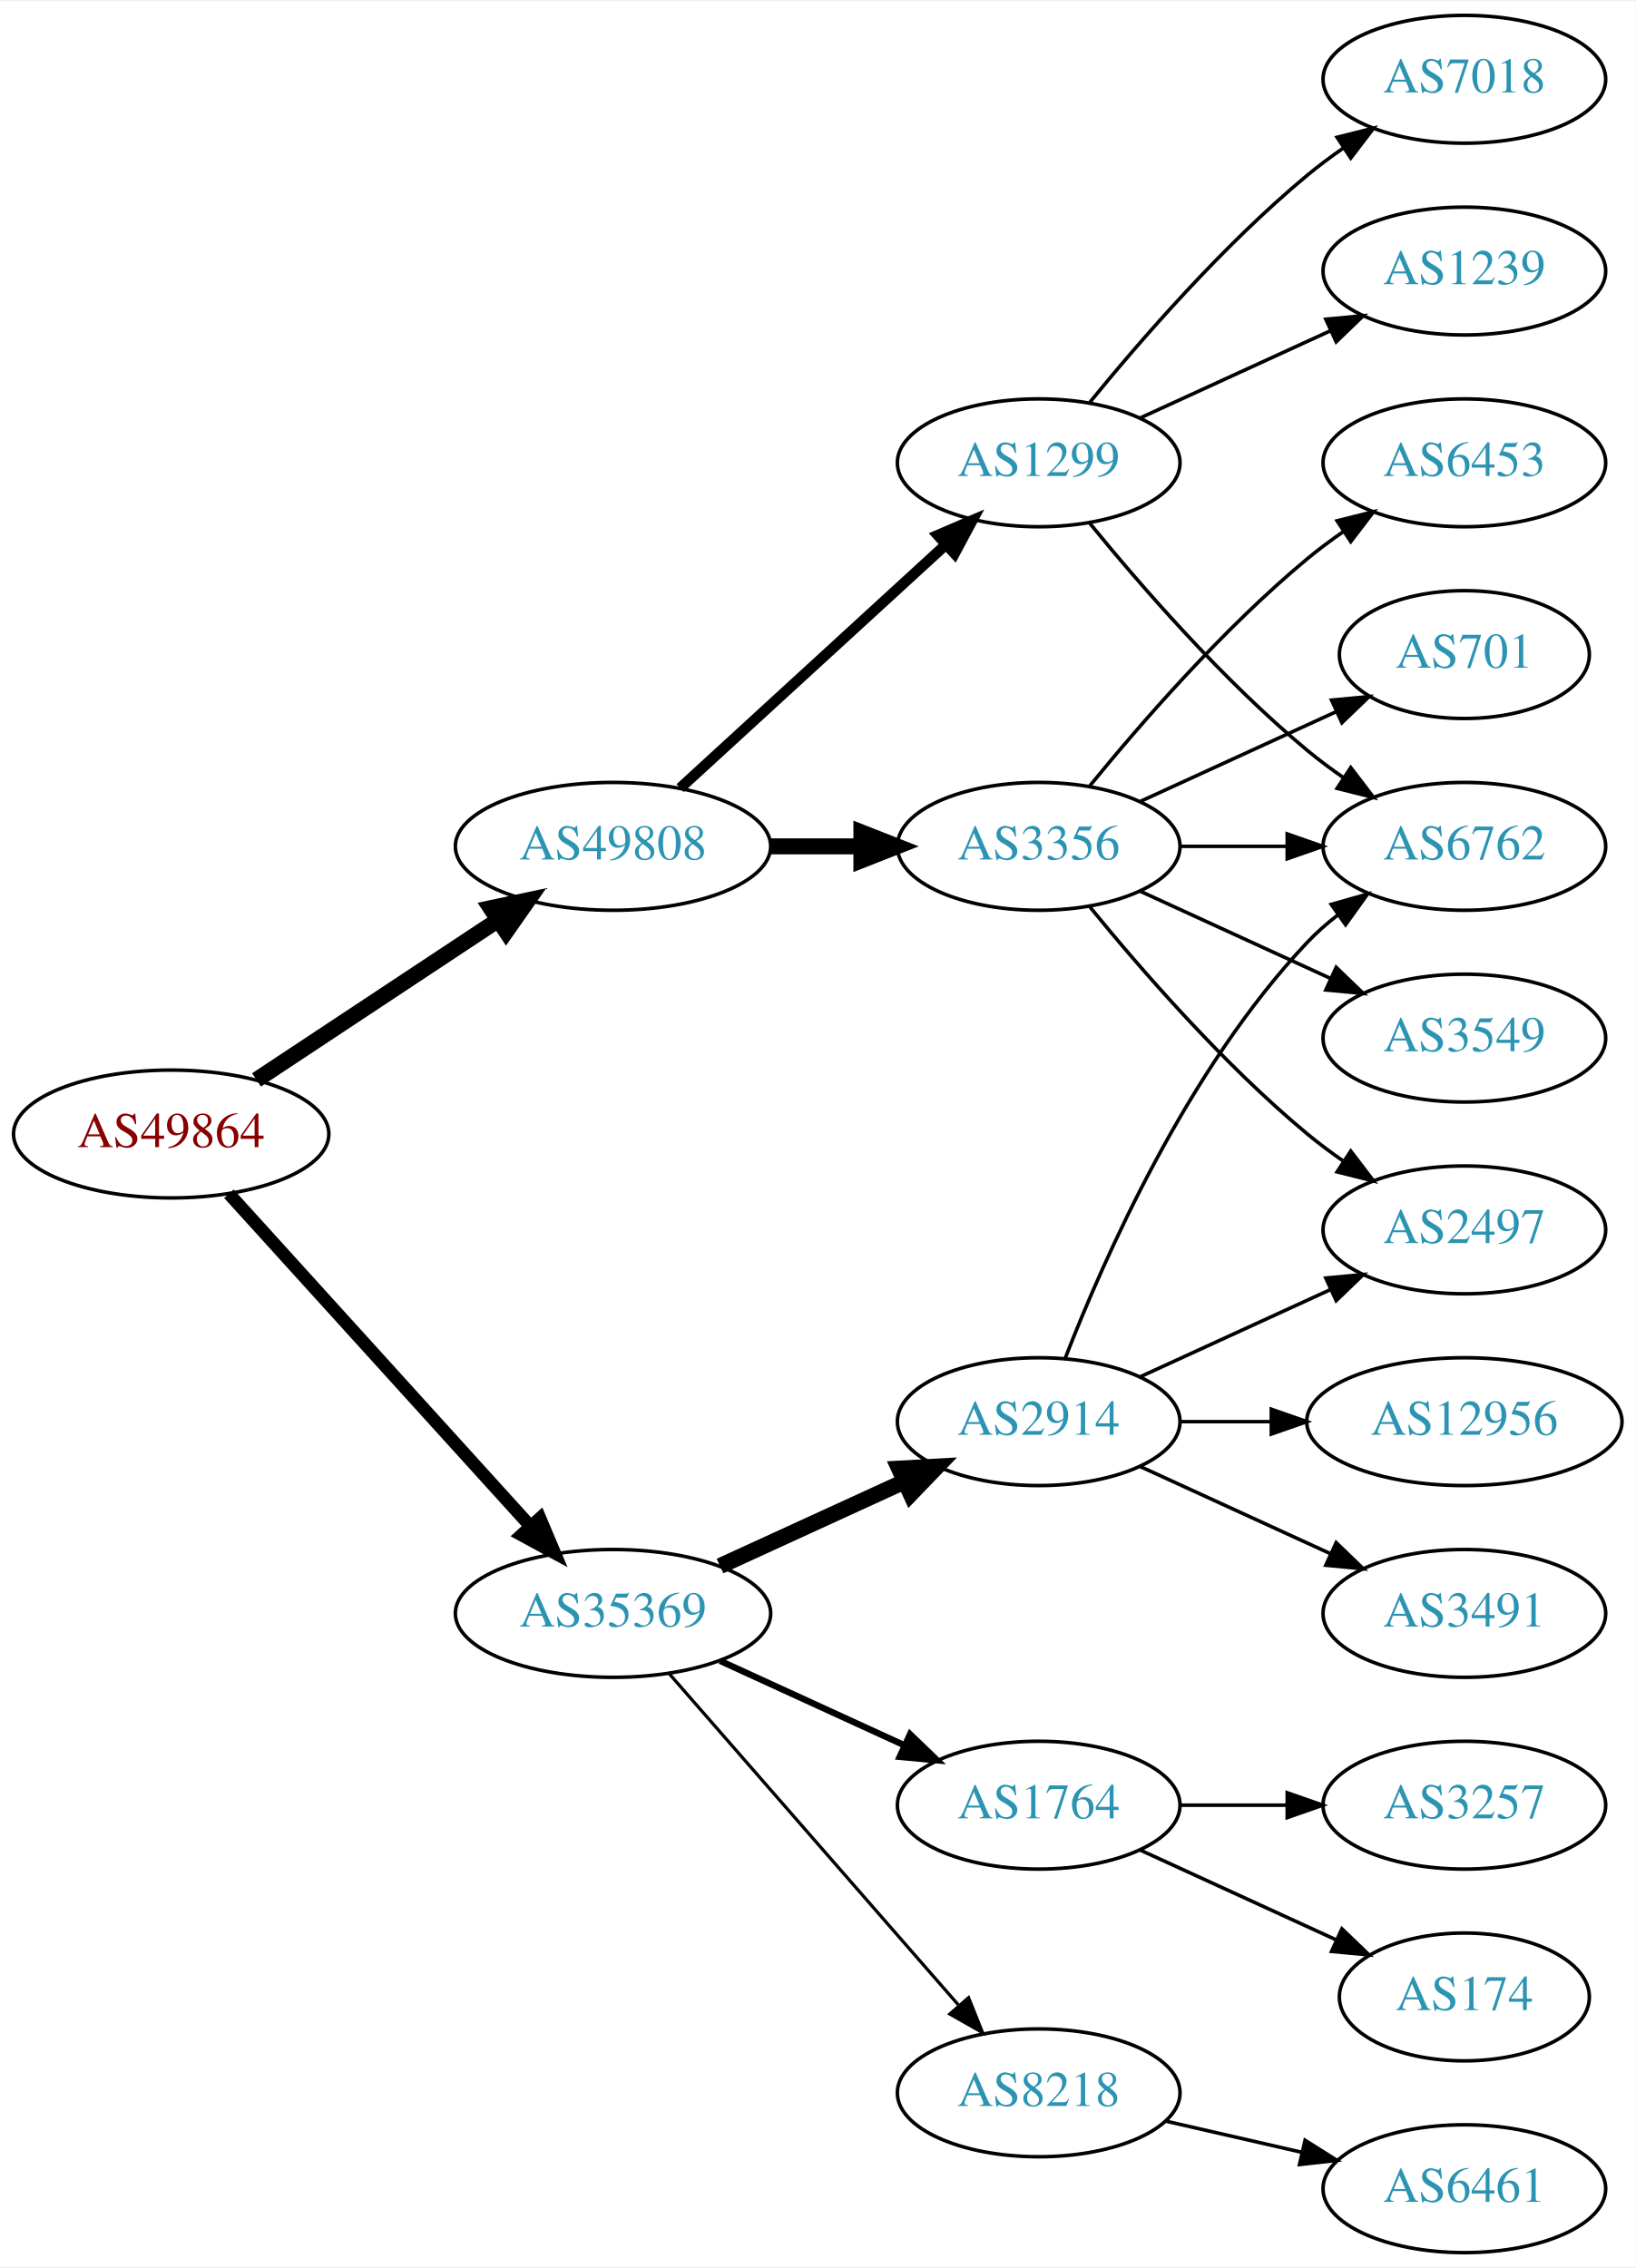
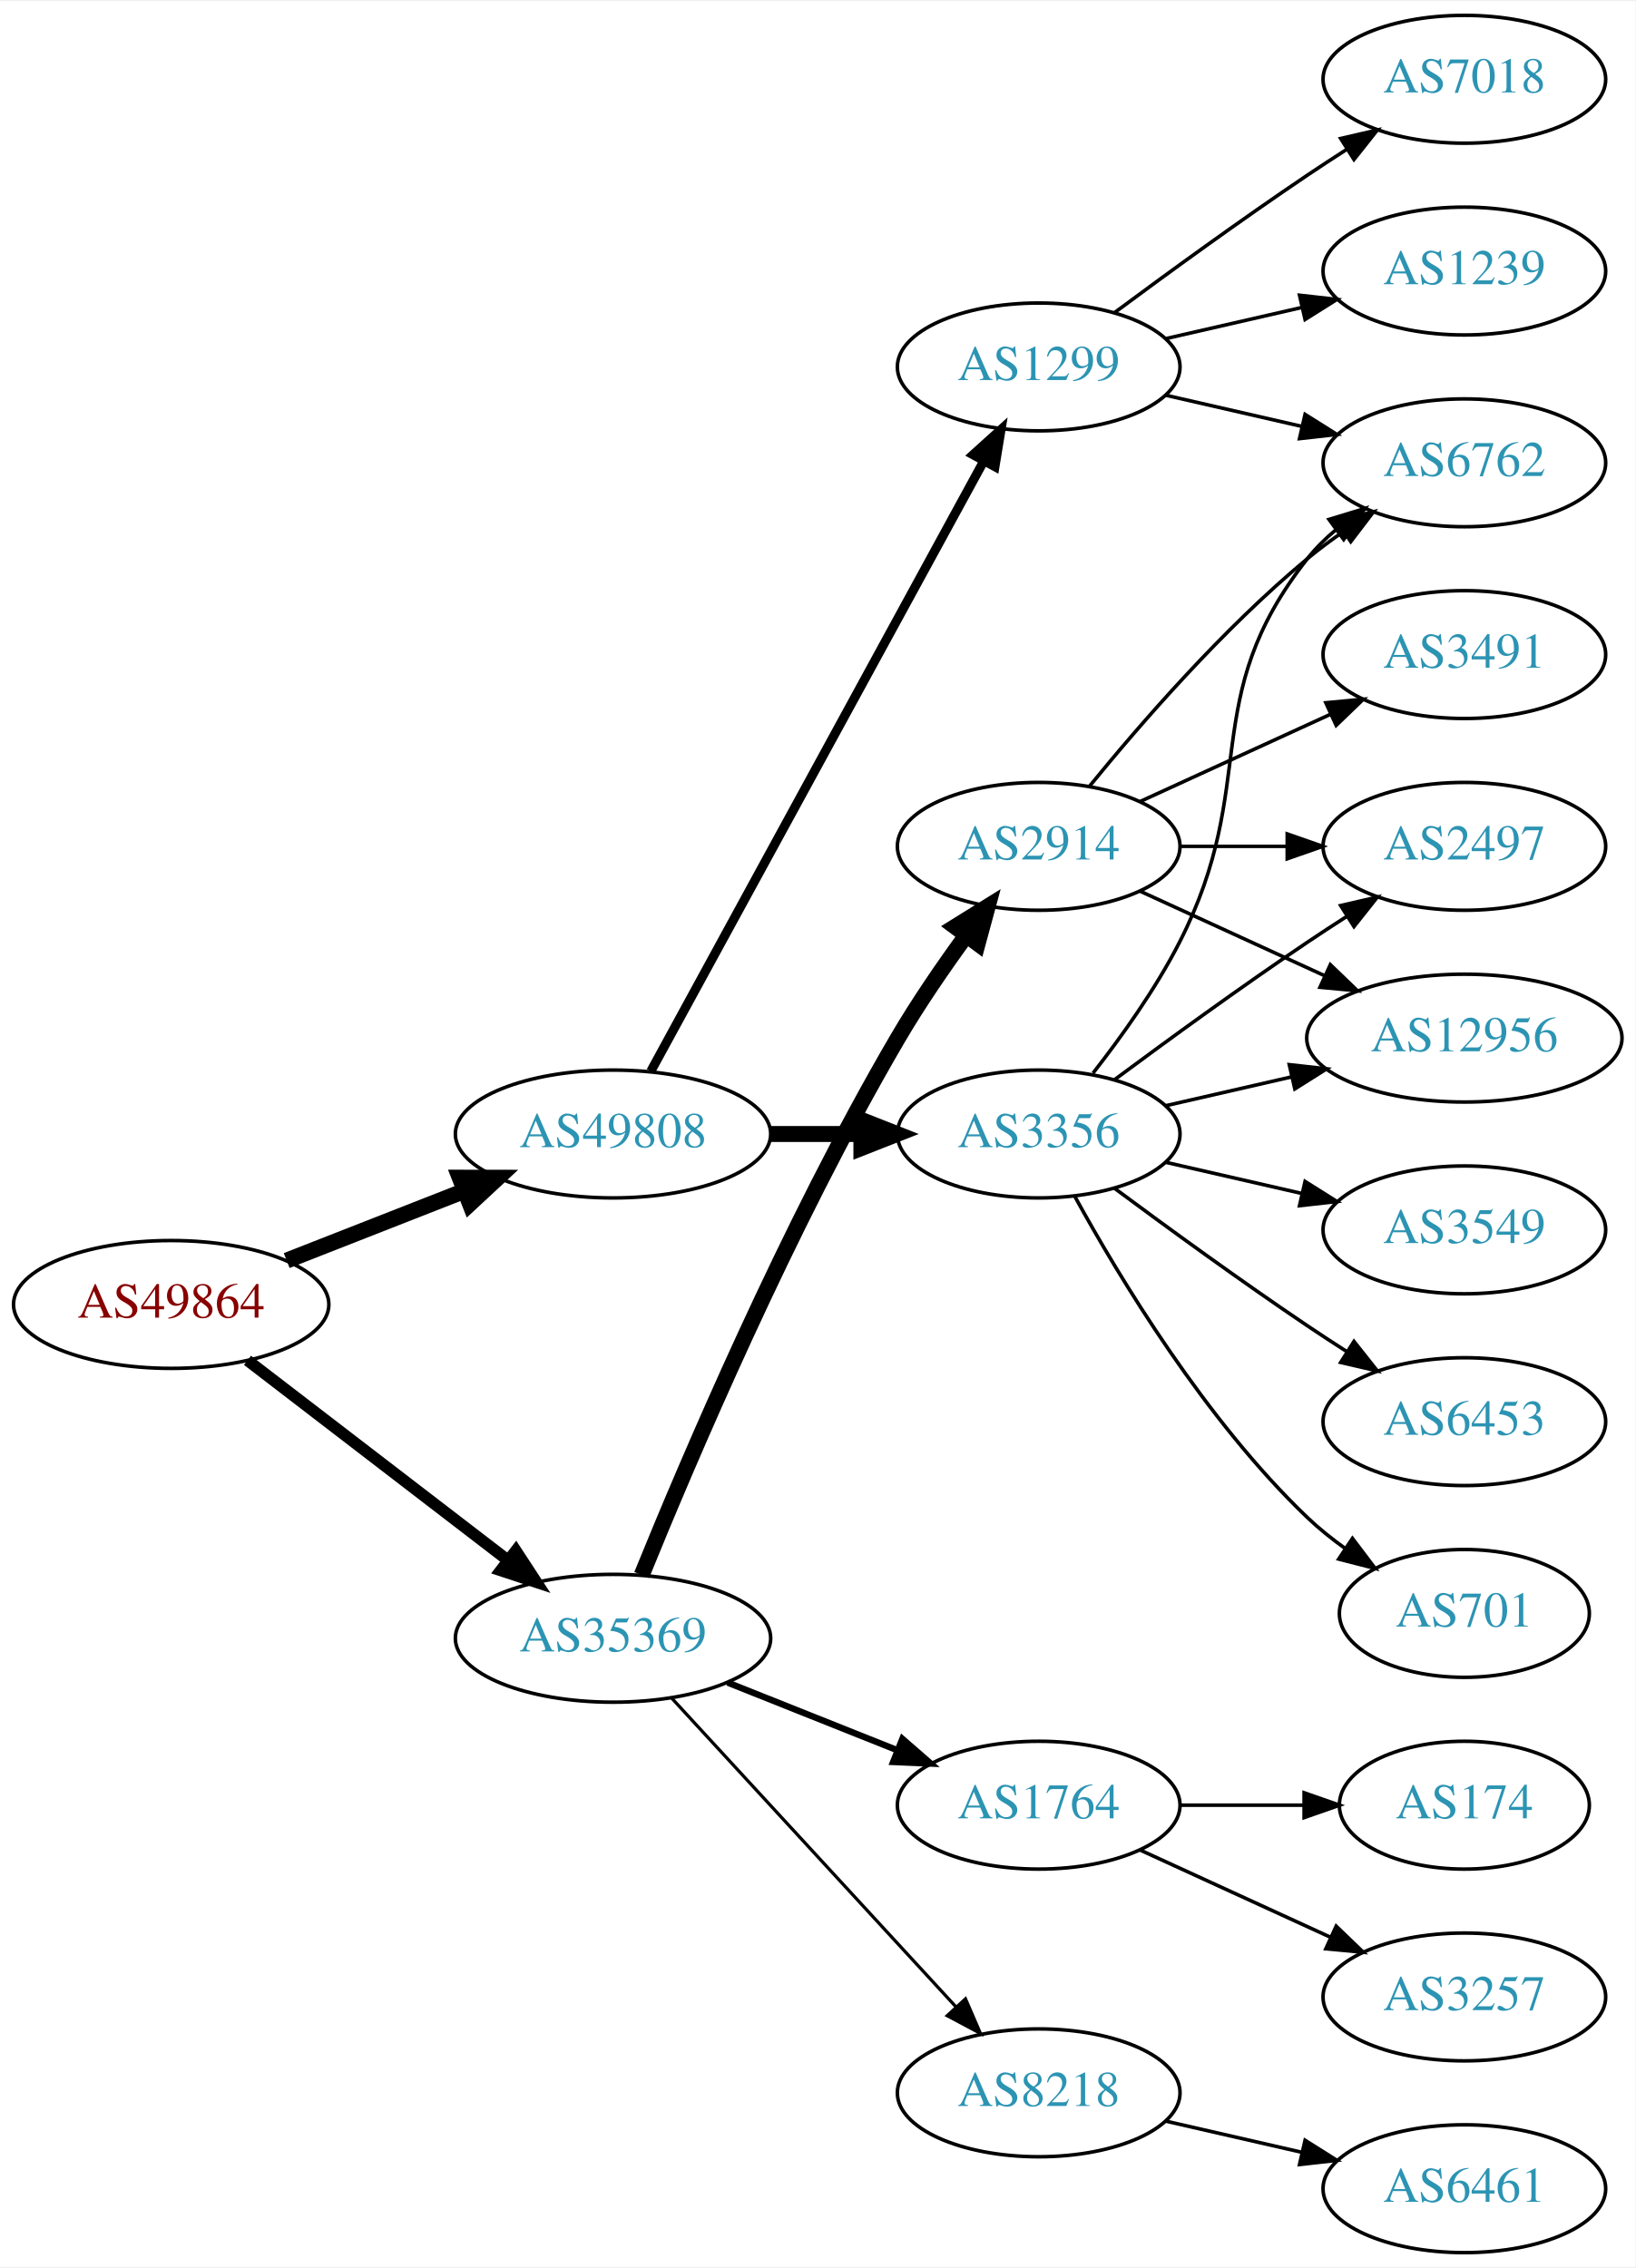
<svg xmlns="http://www.w3.org/2000/svg" xmlns:xlink="http://www.w3.org/1999/xlink" width="460pt" height="638pt" viewBox="0.00 0.00 460.47 638.00">
  <g id="graph0" class="graph" transform="scale(1 1) rotate(0) translate(4 634)">
    <polygon fill="white" stroke="none" points="-4,4 -4,-634 456.469,-634 456.469,4 -4,4" />
    <g id="node1" class="node">
      <g id="a_node1">
        <a xlink:href="/asn/49864" xlink:title="AS49864 ~ ECS Rockenschaub GmbH [AT]">
-           <ellipse fill="#ffffff" stroke="black" cx="44.196" cy="-315" rx="44.393" ry="18" />
-           <text text-anchor="middle" x="44.196" y="-311.3" font-family="Times,serif" font-size="14.00" fill="#880000">AS49864</text>
+           <ellipse fill="#ffffff" stroke="black" cx="44.196" cy="-267" rx="44.393" ry="18" />
+           <text text-anchor="middle" x="44.196" y="-263.3" font-family="Times,serif" font-size="14.00" fill="#880000">AS49864</text>
        </a>
      </g>
    </g>
    <g id="node2" class="node">
      <g id="a_node2">
        <a xlink:href="/asn/35369" xlink:title="AS35369 ~ LINZAG-TELEKOM-AS [AT]">
-           <ellipse fill="#ffffff" stroke="black" cx="168.588" cy="-180" rx="44.393" ry="18" />
-           <text text-anchor="middle" x="168.588" y="-176.3" font-family="Times,serif" font-size="14.00" fill="#2c94b3">AS35369</text>
+           <ellipse fill="#ffffff" stroke="black" cx="168.588" cy="-173" rx="44.393" ry="18" />
+           <text text-anchor="middle" x="168.588" y="-169.3" font-family="Times,serif" font-size="14.00" fill="#2c94b3">AS35369</text>
        </a>
      </g>
    </g>
    <g id="edge1" class="edge">
-       <path fill="none" stroke="black" stroke-width="3.6" d="M60.45,-298.175C81.796,-274.63 120.718,-231.698 145.31,-204.574" />
-       <polygon fill="black" stroke="black" stroke-width="3.6" points="148.019,-206.796 152.142,-197.037 142.833,-202.095 148.019,-206.796" />
+       <path fill="none" stroke="black" stroke-width="3.273" d="M65.682,-251.267C85.715,-235.88 116.402,-212.312 138.867,-195.058" />
+       <polygon fill="black" stroke="black" stroke-width="3.273" points="141.237,-197.652 147.036,-188.785 136.973,-192.1 141.237,-197.652" />
    </g>
    <g id="node3" class="node">
      <g id="a_node3">
        <a xlink:href="/asn/49808" xlink:title="AS49808 ~ POWERSPEED-AS [AT]">
-           <ellipse fill="#ffffff" stroke="black" cx="168.588" cy="-396" rx="44.393" ry="18" />
-           <text text-anchor="middle" x="168.588" y="-392.3" font-family="Times,serif" font-size="14.00" fill="#2c94b3">AS49808</text>
+           <ellipse fill="#ffffff" stroke="black" cx="168.588" cy="-315" rx="44.393" ry="18" />
+           <text text-anchor="middle" x="168.588" y="-311.3" font-family="Times,serif" font-size="14.00" fill="#2c94b3">AS49808</text>
        </a>
      </g>
    </g>
    <g id="edge2" class="edge">
-       <path fill="none" stroke="black" stroke-width="4.5" d="M68.217,-330.235C87.449,-342.963 115.056,-361.234 136.294,-375.289" />
-       <polygon fill="black" stroke="black" stroke-width="4.5" points="134.158,-378.597 144.67,-380.833 138.504,-372.03 134.158,-378.597" />
+       <path fill="none" stroke="black" stroke-width="4.5" d="M76.715,-279.361C91.991,-285.352 110.521,-292.619 126.855,-299.025" />
+       <polygon fill="black" stroke="black" stroke-width="4.5" points="125.429,-302.695 136.176,-302.681 128.304,-295.364 125.429,-302.695" />
    </g>
    <g id="node4" class="node">
      <g id="a_node4">
        <a xlink:href="/asn/2914" xlink:title="AS2914 ~ NTT America, Inc. [US]">
-           <ellipse fill="#ffffff" stroke="black" cx="288.431" cy="-234" rx="39.794" ry="18" />
-           <text text-anchor="middle" x="288.431" y="-230.3" font-family="Times,serif" font-size="14.00" fill="#2c94b3">AS2914</text>
+           <ellipse fill="#ffffff" stroke="black" cx="288.431" cy="-396" rx="39.794" ry="18" />
+           <text text-anchor="middle" x="288.431" y="-392.3" font-family="Times,serif" font-size="14.00" fill="#2c94b3">AS2914</text>
        </a>
      </g>
    </g>
    <g id="edge3" class="edge">
-       <path fill="none" stroke="black" stroke-width="4.5" d="M198.718,-193.348C214.329,-200.502 233.727,-209.391 250.399,-217.03" />
-       <polygon fill="black" stroke="black" stroke-width="4.5" points="249.119,-220.775 259.851,-221.362 252.4,-213.616 249.119,-220.775" />
+       <path fill="none" stroke="black" stroke-width="4.5" d="M176.664,-190.809C189.421,-222.223 217.841,-289.152 248.784,-342 254.523,-351.801 261.568,-362.056 268.064,-370.963" />
+       <polygon fill="black" stroke="black" stroke-width="4.5" points="264.937,-373.357 274.064,-379.032 271.257,-368.658 264.937,-373.357" />
    </g>
    <g id="node5" class="node">
      <g id="a_node5">
        <a xlink:href="/asn/1764" xlink:title="AS1764 ~ NEXTLAYER-AS [AT]">
          <ellipse fill="#ffffff" stroke="black" cx="288.431" cy="-126" rx="39.794" ry="18" />
          <text text-anchor="middle" x="288.431" y="-122.3" font-family="Times,serif" font-size="14.00" fill="#2c94b3">AS1764</text>
        </a>
      </g>
    </g>
    <g id="edge4" class="edge">
-       <path fill="none" stroke="black" stroke-width="1.8" d="M198.718,-166.652C214.329,-159.498 233.727,-150.609 250.399,-142.97" />
-       <polygon fill="black" stroke="black" stroke-width="1.8" points="252.218,-145.986 259.851,-138.638 249.302,-139.622 252.218,-145.986" />
+       <path fill="none" stroke="black" stroke-width="1.8" d="M200.858,-160.528C215.54,-154.673 233.183,-147.636 248.701,-141.447" />
+       <polygon fill="black" stroke="black" stroke-width="1.8" points="250.051,-144.677 258.043,-137.721 247.458,-138.175 250.051,-144.677" />
    </g>
    <g id="node6" class="node">
      <g id="a_node6">
        <a xlink:href="/asn/8218" xlink:title="AS8218 ~ legacy Neotelecoms [FR]">
          <ellipse fill="#ffffff" stroke="black" cx="288.431" cy="-45" rx="39.794" ry="18" />
          <text text-anchor="middle" x="288.431" y="-41.3" font-family="Times,serif" font-size="14.00" fill="#2c94b3">AS8218</text>
        </a>
      </g>
    </g>
    <g id="edge5" class="edge">
-       <path fill="none" stroke="black" stroke-width="0.9" d="M184.513,-162.902C205.056,-139.369 242.175,-96.845 265.771,-69.813" />
-       <polygon fill="black" stroke="black" stroke-width="0.9" points="268.688,-71.794 272.627,-61.959 263.414,-67.191 268.688,-71.794" />
+       <path fill="none" stroke="black" stroke-width="0.9" d="M184.994,-156.266C205.461,-134.035 241.756,-94.612 265.192,-69.155" />
+       <polygon fill="black" stroke="black" stroke-width="0.9" points="267.823,-71.466 272.021,-61.738 262.673,-66.724 267.823,-71.466" />
    </g>
    <g id="node14" class="node">
      <g id="a_node14">
        <a xlink:href="/asn/1299" xlink:title="AS1299 ~ Telia Carrier [EU]">
-           <ellipse fill="#ffffff" stroke="black" cx="288.431" cy="-504" rx="39.794" ry="18" />
-           <text text-anchor="middle" x="288.431" y="-500.3" font-family="Times,serif" font-size="14.00" fill="#2c94b3">AS1299</text>
+           <ellipse fill="#ffffff" stroke="black" cx="288.431" cy="-531" rx="39.794" ry="18" />
+           <text text-anchor="middle" x="288.431" y="-527.3" font-family="Times,serif" font-size="14.00" fill="#2c94b3">AS1299</text>
        </a>
      </g>
    </g>
    <g id="edge13" class="edge">
-       <path fill="none" stroke="black" stroke-width="3" d="M187.486,-412.403C207.414,-430.667 239.772,-460.322 262.249,-480.921" />
-       <polygon fill="black" stroke="black" stroke-width="3" points="260.014,-483.62 269.751,-487.797 264.743,-478.46 260.014,-483.62" />
+       <path fill="none" stroke="black" stroke-width="2.571" d="M179.232,-332.676C199.913,-370.584 248.626,-459.873 273.005,-504.559" />
+       <polygon fill="black" stroke="black" stroke-width="2.571" points="269.957,-506.28 277.819,-513.383 276.102,-502.928 269.957,-506.28" />
    </g>
    <g id="node15" class="node">
      <g id="a_node15">
        <a xlink:href="/asn/3356" xlink:title="AS3356 ~ Level 3 Parent, LLC [US]">
-           <ellipse fill="#ffffff" stroke="black" cx="288.431" cy="-396" rx="39.794" ry="18" />
-           <text text-anchor="middle" x="288.431" y="-392.3" font-family="Times,serif" font-size="14.00" fill="#2c94b3">AS3356</text>
+           <ellipse fill="#ffffff" stroke="black" cx="288.431" cy="-315" rx="39.794" ry="18" />
+           <text text-anchor="middle" x="288.431" y="-311.3" font-family="Times,serif" font-size="14.00" fill="#2c94b3">AS3356</text>
        </a>
      </g>
    </g>
    <g id="edge14" class="edge">
-       <path fill="none" stroke="black" stroke-width="4.5" d="M212.799,-396C221.112,-396 229.875,-396 238.357,-396" />
-       <polygon fill="black" stroke="black" stroke-width="4.5" points="238.516,-399.938 248.516,-396 238.516,-392.063 238.516,-399.938" />
+       <path fill="none" stroke="black" stroke-width="4.5" d="M212.799,-315C221.112,-315 229.875,-315 238.357,-315" />
+       <polygon fill="black" stroke="black" stroke-width="4.5" points="238.516,-318.938 248.516,-315 238.516,-311.063 238.516,-318.938" />
    </g>
    <g id="node7" class="node">
      <g id="a_node7">
        <a xlink:href="/asn/2497" xlink:title="AS2497 ~ Internet Initiative Japan Inc. [JP]">
-           <ellipse fill="#ffffff" stroke="black" cx="408.273" cy="-288" rx="39.794" ry="18" />
-           <text text-anchor="middle" x="408.273" y="-284.3" font-family="Times,serif" font-size="14.00" fill="#2c94b3">AS2497</text>
+           <ellipse fill="#ffffff" stroke="black" cx="408.273" cy="-396" rx="39.794" ry="18" />
+           <text text-anchor="middle" x="408.273" y="-392.3" font-family="Times,serif" font-size="14.00" fill="#2c94b3">AS2497</text>
        </a>
      </g>
    </g>
    <g id="edge6" class="edge">
-       <path fill="none" stroke="black" d="M317.06,-246.661C333.017,-253.973 353.287,-263.261 370.57,-271.181" />
-       <polygon fill="black" stroke="black" points="369.269,-274.435 379.818,-275.419 372.185,-268.071 369.269,-274.435" />
+       <path fill="none" stroke="black" d="M328.343,-396C337.897,-396 348.246,-396 358.209,-396" />
+       <polygon fill="black" stroke="black" points="358.402,-399.5 368.402,-396 358.402,-392.5 358.402,-399.5" />
    </g>
    <g id="node8" class="node">
      <g id="a_node8">
        <a xlink:href="/asn/3491" xlink:title="AS3491 ~ PCCW Global, Inc. [US]">
-           <ellipse fill="#ffffff" stroke="black" cx="408.273" cy="-180" rx="39.794" ry="18" />
-           <text text-anchor="middle" x="408.273" y="-176.3" font-family="Times,serif" font-size="14.00" fill="#2c94b3">AS3491</text>
+           <ellipse fill="#ffffff" stroke="black" cx="408.273" cy="-450" rx="39.794" ry="18" />
+           <text text-anchor="middle" x="408.273" y="-446.3" font-family="Times,serif" font-size="14.00" fill="#2c94b3">AS3491</text>
        </a>
      </g>
    </g>
    <g id="edge7" class="edge">
-       <path fill="none" stroke="black" d="M317.06,-221.339C333.017,-214.027 353.287,-204.739 370.57,-196.819" />
-       <polygon fill="black" stroke="black" points="372.185,-199.929 379.818,-192.581 369.269,-193.565 372.185,-199.929" />
+       <path fill="none" stroke="black" d="M317.06,-408.661C333.017,-415.973 353.287,-425.261 370.57,-433.181" />
+       <polygon fill="black" stroke="black" points="369.269,-436.435 379.818,-437.419 372.185,-430.071 369.269,-436.435" />
    </g>
    <g id="node9" class="node">
      <g id="a_node9">
        <a xlink:href="/asn/6762" xlink:title="AS6762 ~ TELECOM ITALIA SPARKLE S.p.A. [IT]">
-           <ellipse fill="#ffffff" stroke="black" cx="408.273" cy="-396" rx="39.794" ry="18" />
-           <text text-anchor="middle" x="408.273" y="-392.3" font-family="Times,serif" font-size="14.00" fill="#2c94b3">AS6762</text>
+           <ellipse fill="#ffffff" stroke="black" cx="408.273" cy="-504" rx="39.794" ry="18" />
+           <text text-anchor="middle" x="408.273" y="-500.3" font-family="Times,serif" font-size="14.00" fill="#2c94b3">AS6762</text>
        </a>
      </g>
    </g>
    <g id="edge8" class="edge">
-       <path fill="none" stroke="black" d="M295.954,-251.994C306.704,-279.728 330.362,-333.429 364.077,-369 366.663,-371.728 369.581,-374.294 372.649,-376.677" />
-       <polygon fill="black" stroke="black" points="370.803,-379.658 380.997,-382.543 374.827,-373.93 370.803,-379.658" />
+       <path fill="none" stroke="black" d="M302.85,-413.065C316.964,-430.375 340.379,-457.345 364.077,-477 367.294,-479.668 370.794,-482.27 374.365,-484.741" />
+       <polygon fill="black" stroke="black" points="372.442,-487.666 382.721,-490.236 376.288,-481.817 372.442,-487.666" />
    </g>
    <g id="node10" class="node">
      <g id="a_node10">
        <a xlink:href="/asn/12956" xlink:title="AS12956 ~ TELXIUS [ES]">
-           <ellipse fill="#ffffff" stroke="black" cx="408.273" cy="-234" rx="44.393" ry="18" />
-           <text text-anchor="middle" x="408.273" y="-230.3" font-family="Times,serif" font-size="14.00" fill="#2c94b3">AS12956</text>
+           <ellipse fill="#ffffff" stroke="black" cx="408.273" cy="-342" rx="44.393" ry="18" />
+           <text text-anchor="middle" x="408.273" y="-338.3" font-family="Times,serif" font-size="14.00" fill="#2c94b3">AS12956</text>
        </a>
      </g>
    </g>
    <g id="edge9" class="edge">
-       <path fill="none" stroke="black" d="M328.343,-234C336.446,-234 345.121,-234 353.648,-234" />
-       <polygon fill="black" stroke="black" points="353.925,-237.5 363.925,-234 353.925,-230.5 353.925,-237.5" />
+       <path fill="none" stroke="black" d="M317.06,-383.339C332.557,-376.238 352.124,-367.272 369.071,-359.506" />
+       <polygon fill="black" stroke="black" points="370.54,-362.683 378.173,-355.335 367.624,-356.319 370.54,-362.683" />
    </g>
    <g id="node11" class="node">
      <g id="a_node11">
-         <a xlink:href="/asn/3257" xlink:title="AS3257 ~ GTT [DE]">
-           <ellipse fill="#ffffff" stroke="black" cx="408.273" cy="-126" rx="39.794" ry="18" />
-           <text text-anchor="middle" x="408.273" y="-122.3" font-family="Times,serif" font-size="14.00" fill="#2c94b3">AS3257</text>
+         <a xlink:href="/asn/174" xlink:title="AS174 ~ Cogent Communications [US]">
+           <ellipse fill="#ffffff" stroke="black" cx="408.273" cy="-126" rx="35.194" ry="18" />
+           <text text-anchor="middle" x="408.273" y="-122.3" font-family="Times,serif" font-size="14.00" fill="#2c94b3">AS174</text>
        </a>
      </g>
    </g>
    <g id="edge10" class="edge">
-       <path fill="none" stroke="black" d="M328.343,-126C337.897,-126 348.246,-126 358.209,-126" />
-       <polygon fill="black" stroke="black" points="358.402,-129.5 368.402,-126 358.402,-122.5 358.402,-129.5" />
+       <path fill="none" stroke="black" d="M328.343,-126C339.43,-126 351.59,-126 362.972,-126" />
+       <polygon fill="black" stroke="black" points="363.154,-129.5 373.154,-126 363.154,-122.5 363.154,-129.5" />
    </g>
    <g id="node12" class="node">
      <g id="a_node12">
-         <a xlink:href="/asn/174" xlink:title="AS174 ~ Cogent Communications [US]">
-           <ellipse fill="#ffffff" stroke="black" cx="408.273" cy="-72" rx="35.194" ry="18" />
-           <text text-anchor="middle" x="408.273" y="-68.3" font-family="Times,serif" font-size="14.00" fill="#2c94b3">AS174</text>
+         <a xlink:href="/asn/3257" xlink:title="AS3257 ~ GTT [DE]">
+           <ellipse fill="#ffffff" stroke="black" cx="408.273" cy="-72" rx="39.794" ry="18" />
+           <text text-anchor="middle" x="408.273" y="-68.3" font-family="Times,serif" font-size="14.00" fill="#2c94b3">AS3257</text>
        </a>
      </g>
    </g>
    <g id="edge11" class="edge">
-       <path fill="none" stroke="black" d="M317.06,-113.339C333.476,-105.817 354.457,-96.202 372.054,-88.139" />
-       <polygon fill="black" stroke="black" points="373.799,-91.189 381.432,-83.842 370.883,-84.826 373.799,-91.189" />
+       <path fill="none" stroke="black" d="M317.06,-113.339C333.017,-106.027 353.287,-96.739 370.57,-88.819" />
+       <polygon fill="black" stroke="black" points="372.185,-91.929 379.818,-84.581 369.269,-85.565 372.185,-91.929" />
    </g>
    <g id="node13" class="node">
      <g id="a_node13">
        <a xlink:href="/asn/6461" xlink:title="AS6461 ~ Zayo Bandwidth [US]">
          <ellipse fill="#ffffff" stroke="black" cx="408.273" cy="-18" rx="39.794" ry="18" />
          <text text-anchor="middle" x="408.273" y="-14.3" font-family="Times,serif" font-size="14.00" fill="#2c94b3">AS6461</text>
        </a>
      </g>
    </g>
    <g id="edge12" class="edge">
      <path fill="none" stroke="black" d="M324.15,-37.045C336.15,-34.296 349.771,-31.175 362.463,-28.267" />
      <polygon fill="black" stroke="black" points="363.429,-31.636 372.395,-25.991 361.866,-24.813 363.429,-31.636" />
    </g>
-     <g id="edge21" class="edge">
-       <path fill="none" stroke="black" d="M302.85,-486.935C316.964,-469.625 340.379,-442.655 364.077,-423 367.294,-420.332 370.794,-417.73 374.365,-415.259" />
-       <polygon fill="black" stroke="black" points="376.288,-418.183 382.721,-409.764 372.442,-412.334 376.288,-418.183" />
-     </g>
-     <g id="node19" class="node">
-       <g id="a_node19">
+     <g id="edge17" class="edge">
+       <path fill="none" stroke="black" d="M324.15,-523.045C336.15,-520.296 349.771,-517.175 362.463,-514.267" />
+       <polygon fill="black" stroke="black" points="363.429,-517.636 372.395,-511.991 361.866,-510.813 363.429,-517.636" />
+     </g>
+     <g id="node16" class="node">
+       <g id="a_node16">
        <a xlink:href="/asn/7018" xlink:title="AS7018 ~ AT&amp;T Services, Inc. [US]">
          <ellipse fill="#ffffff" stroke="black" cx="408.273" cy="-612" rx="39.794" ry="18" />
          <text text-anchor="middle" x="408.273" y="-608.3" font-family="Times,serif" font-size="14.00" fill="#2c94b3">AS7018</text>
        </a>
      </g>
    </g>
-     <g id="edge20" class="edge">
-       <path fill="none" stroke="black" d="M302.85,-521.065C316.964,-538.375 340.379,-565.345 364.077,-585 367.294,-587.668 370.794,-590.27 374.365,-592.741" />
-       <polygon fill="black" stroke="black" points="372.442,-595.666 382.721,-598.236 376.288,-589.817 372.442,-595.666" />
-     </g>
-     <g id="node20" class="node">
-       <g id="a_node20">
+     <g id="edge15" class="edge">
+       <path fill="none" stroke="black" d="M309.761,-546.277C324.623,-557.304 345.368,-572.407 364.077,-585 367.626,-587.389 371.377,-589.839 375.125,-592.242" />
+       <polygon fill="black" stroke="black" points="373.451,-595.325 383.774,-597.712 377.193,-589.409 373.451,-595.325" />
+     </g>
+     <g id="node17" class="node">
+       <g id="a_node17">
        <a xlink:href="/asn/1239" xlink:title="AS1239 ~ Sprint [US]">
          <ellipse fill="#ffffff" stroke="black" cx="408.273" cy="-558" rx="39.794" ry="18" />
          <text text-anchor="middle" x="408.273" y="-554.3" font-family="Times,serif" font-size="14.00" fill="#2c94b3">AS1239</text>
        </a>
      </g>
    </g>
+     <g id="edge16" class="edge">
+       <path fill="none" stroke="black" d="M324.15,-538.955C336.15,-541.704 349.771,-544.825 362.463,-547.733" />
+       <polygon fill="black" stroke="black" points="361.866,-551.187 372.395,-550.009 363.429,-544.364 361.866,-551.187" />
+     </g>
+     <g id="edge21" class="edge">
+       <path fill="none" stroke="black" d="M309.761,-330.277C324.623,-341.304 345.368,-356.407 364.077,-369 367.626,-371.389 371.377,-373.839 375.125,-376.242" />
+       <polygon fill="black" stroke="black" points="373.451,-379.325 383.774,-381.712 377.193,-373.409 373.451,-379.325" />
+     </g>
    <g id="edge22" class="edge">
-       <path fill="none" stroke="black" d="M317.06,-516.661C333.017,-523.973 353.287,-533.261 370.57,-541.181" />
-       <polygon fill="black" stroke="black" points="369.269,-544.435 379.818,-545.419 372.185,-538.071 369.269,-544.435" />
-     </g>
-     <g id="edge15" class="edge">
-       <path fill="none" stroke="black" d="M302.85,-378.935C316.964,-361.625 340.379,-334.655 364.077,-315 367.294,-312.332 370.794,-309.73 374.365,-307.259" />
-       <polygon fill="black" stroke="black" points="376.288,-310.183 382.721,-301.764 372.442,-304.334 376.288,-310.183" />
-     </g>
-     <g id="edge17" class="edge">
-       <path fill="none" stroke="black" d="M328.343,-396C337.897,-396 348.246,-396 358.209,-396" />
-       <polygon fill="black" stroke="black" points="358.402,-399.5 368.402,-396 358.402,-392.5 358.402,-399.5" />
-     </g>
-     <g id="node16" class="node">
-       <g id="a_node16">
-         <a xlink:href="/asn/701" xlink:title="AS701 ~ UUNET [US]">
-           <ellipse fill="#ffffff" stroke="black" cx="408.273" cy="-450" rx="35.194" ry="18" />
-           <text text-anchor="middle" x="408.273" y="-446.3" font-family="Times,serif" font-size="14.00" fill="#2c94b3">AS701</text>
-         </a>
-       </g>
-     </g>
-     <g id="edge16" class="edge">
-       <path fill="none" stroke="black" d="M317.06,-408.661C333.476,-416.183 354.457,-425.798 372.054,-433.861" />
-       <polygon fill="black" stroke="black" points="370.883,-437.174 381.432,-438.158 373.799,-430.811 370.883,-437.174" />
-     </g>
-     <g id="node17" class="node">
-       <g id="a_node17">
-         <a xlink:href="/asn/3549" xlink:title="AS3549 ~ Level 3 Parent, LLC [US]">
-           <ellipse fill="#ffffff" stroke="black" cx="408.273" cy="-342" rx="39.794" ry="18" />
-           <text text-anchor="middle" x="408.273" y="-338.3" font-family="Times,serif" font-size="14.00" fill="#2c94b3">AS3549</text>
-         </a>
-       </g>
-     </g>
-     <g id="edge18" class="edge">
-       <path fill="none" stroke="black" d="M317.06,-383.339C333.017,-376.027 353.287,-366.739 370.57,-358.819" />
-       <polygon fill="black" stroke="black" points="372.185,-361.929 379.818,-354.581 369.269,-355.565 372.185,-361.929" />
+       <path fill="none" stroke="black" d="M303.727,-332.14C311.713,-342.353 321.375,-355.853 328.077,-369 351.058,-414.077 332.779,-437.246 364.077,-477 366.402,-479.953 369.146,-482.67 372.105,-485.147" />
+       <polygon fill="black" stroke="black" points="370.165,-488.064 380.302,-491.145 374.298,-482.415 370.165,-488.064" />
+     </g>
+     <g id="edge19" class="edge">
+       <path fill="none" stroke="black" d="M324.15,-322.955C335.289,-325.507 347.824,-328.379 359.717,-331.104" />
+       <polygon fill="black" stroke="black" points="358.982,-334.526 369.511,-333.348 360.545,-327.703 358.982,-334.526" />
    </g>
    <g id="node18" class="node">
      <g id="a_node18">
+         <a xlink:href="/asn/3549" xlink:title="AS3549 ~ Level 3 Parent, LLC [US]">
+           <ellipse fill="#ffffff" stroke="black" cx="408.273" cy="-288" rx="39.794" ry="18" />
+           <text text-anchor="middle" x="408.273" y="-284.3" font-family="Times,serif" font-size="14.00" fill="#2c94b3">AS3549</text>
+         </a>
+       </g>
+     </g>
+     <g id="edge18" class="edge">
+       <path fill="none" stroke="black" d="M324.15,-307.045C336.15,-304.296 349.771,-301.175 362.463,-298.267" />
+       <polygon fill="black" stroke="black" points="363.429,-301.636 372.395,-295.991 361.866,-294.813 363.429,-301.636" />
+     </g>
+     <g id="node19" class="node">
+       <g id="a_node19">
        <a xlink:href="/asn/6453" xlink:title="AS6453 ~ TATA COMMUNICATIONS (AMERICA) INC [US]">
-           <ellipse fill="#ffffff" stroke="black" cx="408.273" cy="-504" rx="39.794" ry="18" />
-           <text text-anchor="middle" x="408.273" y="-500.3" font-family="Times,serif" font-size="14.00" fill="#2c94b3">AS6453</text>
-         </a>
-       </g>
-     </g>
-     <g id="edge19" class="edge">
-       <path fill="none" stroke="black" d="M302.85,-413.065C316.964,-430.375 340.379,-457.345 364.077,-477 367.294,-479.668 370.794,-482.27 374.365,-484.741" />
-       <polygon fill="black" stroke="black" points="372.442,-487.666 382.721,-490.236 376.288,-481.817 372.442,-487.666" />
+           <ellipse fill="#ffffff" stroke="black" cx="408.273" cy="-234" rx="39.794" ry="18" />
+           <text text-anchor="middle" x="408.273" y="-230.3" font-family="Times,serif" font-size="14.00" fill="#2c94b3">AS6453</text>
+         </a>
+       </g>
+     </g>
+     <g id="edge20" class="edge">
+       <path fill="none" stroke="black" d="M309.761,-299.723C324.623,-288.696 345.368,-273.593 364.077,-261 367.626,-258.611 371.377,-256.161 375.125,-253.758" />
+       <polygon fill="black" stroke="black" points="377.193,-256.591 383.774,-248.288 373.451,-250.675 377.193,-256.591" />
+     </g>
+     <g id="node20" class="node">
+       <g id="a_node20">
+         <a xlink:href="/asn/701" xlink:title="AS701 ~ UUNET [US]">
+           <ellipse fill="#ffffff" stroke="black" cx="408.273" cy="-180" rx="35.194" ry="18" />
+           <text text-anchor="middle" x="408.273" y="-176.3" font-family="Times,serif" font-size="14.00" fill="#2c94b3">AS701</text>
+         </a>
+       </g>
+     </g>
+     <g id="edge23" class="edge">
+       <path fill="none" stroke="black" d="M298.672,-297.287C311.218,-274.439 335.394,-234.389 364.077,-207 367.331,-203.893 370.998,-200.954 374.785,-198.24" />
+       <polygon fill="black" stroke="black" points="376.762,-201.128 383.153,-192.678 372.887,-195.299 376.762,-201.128" />
    </g>
  </g>
</svg>
